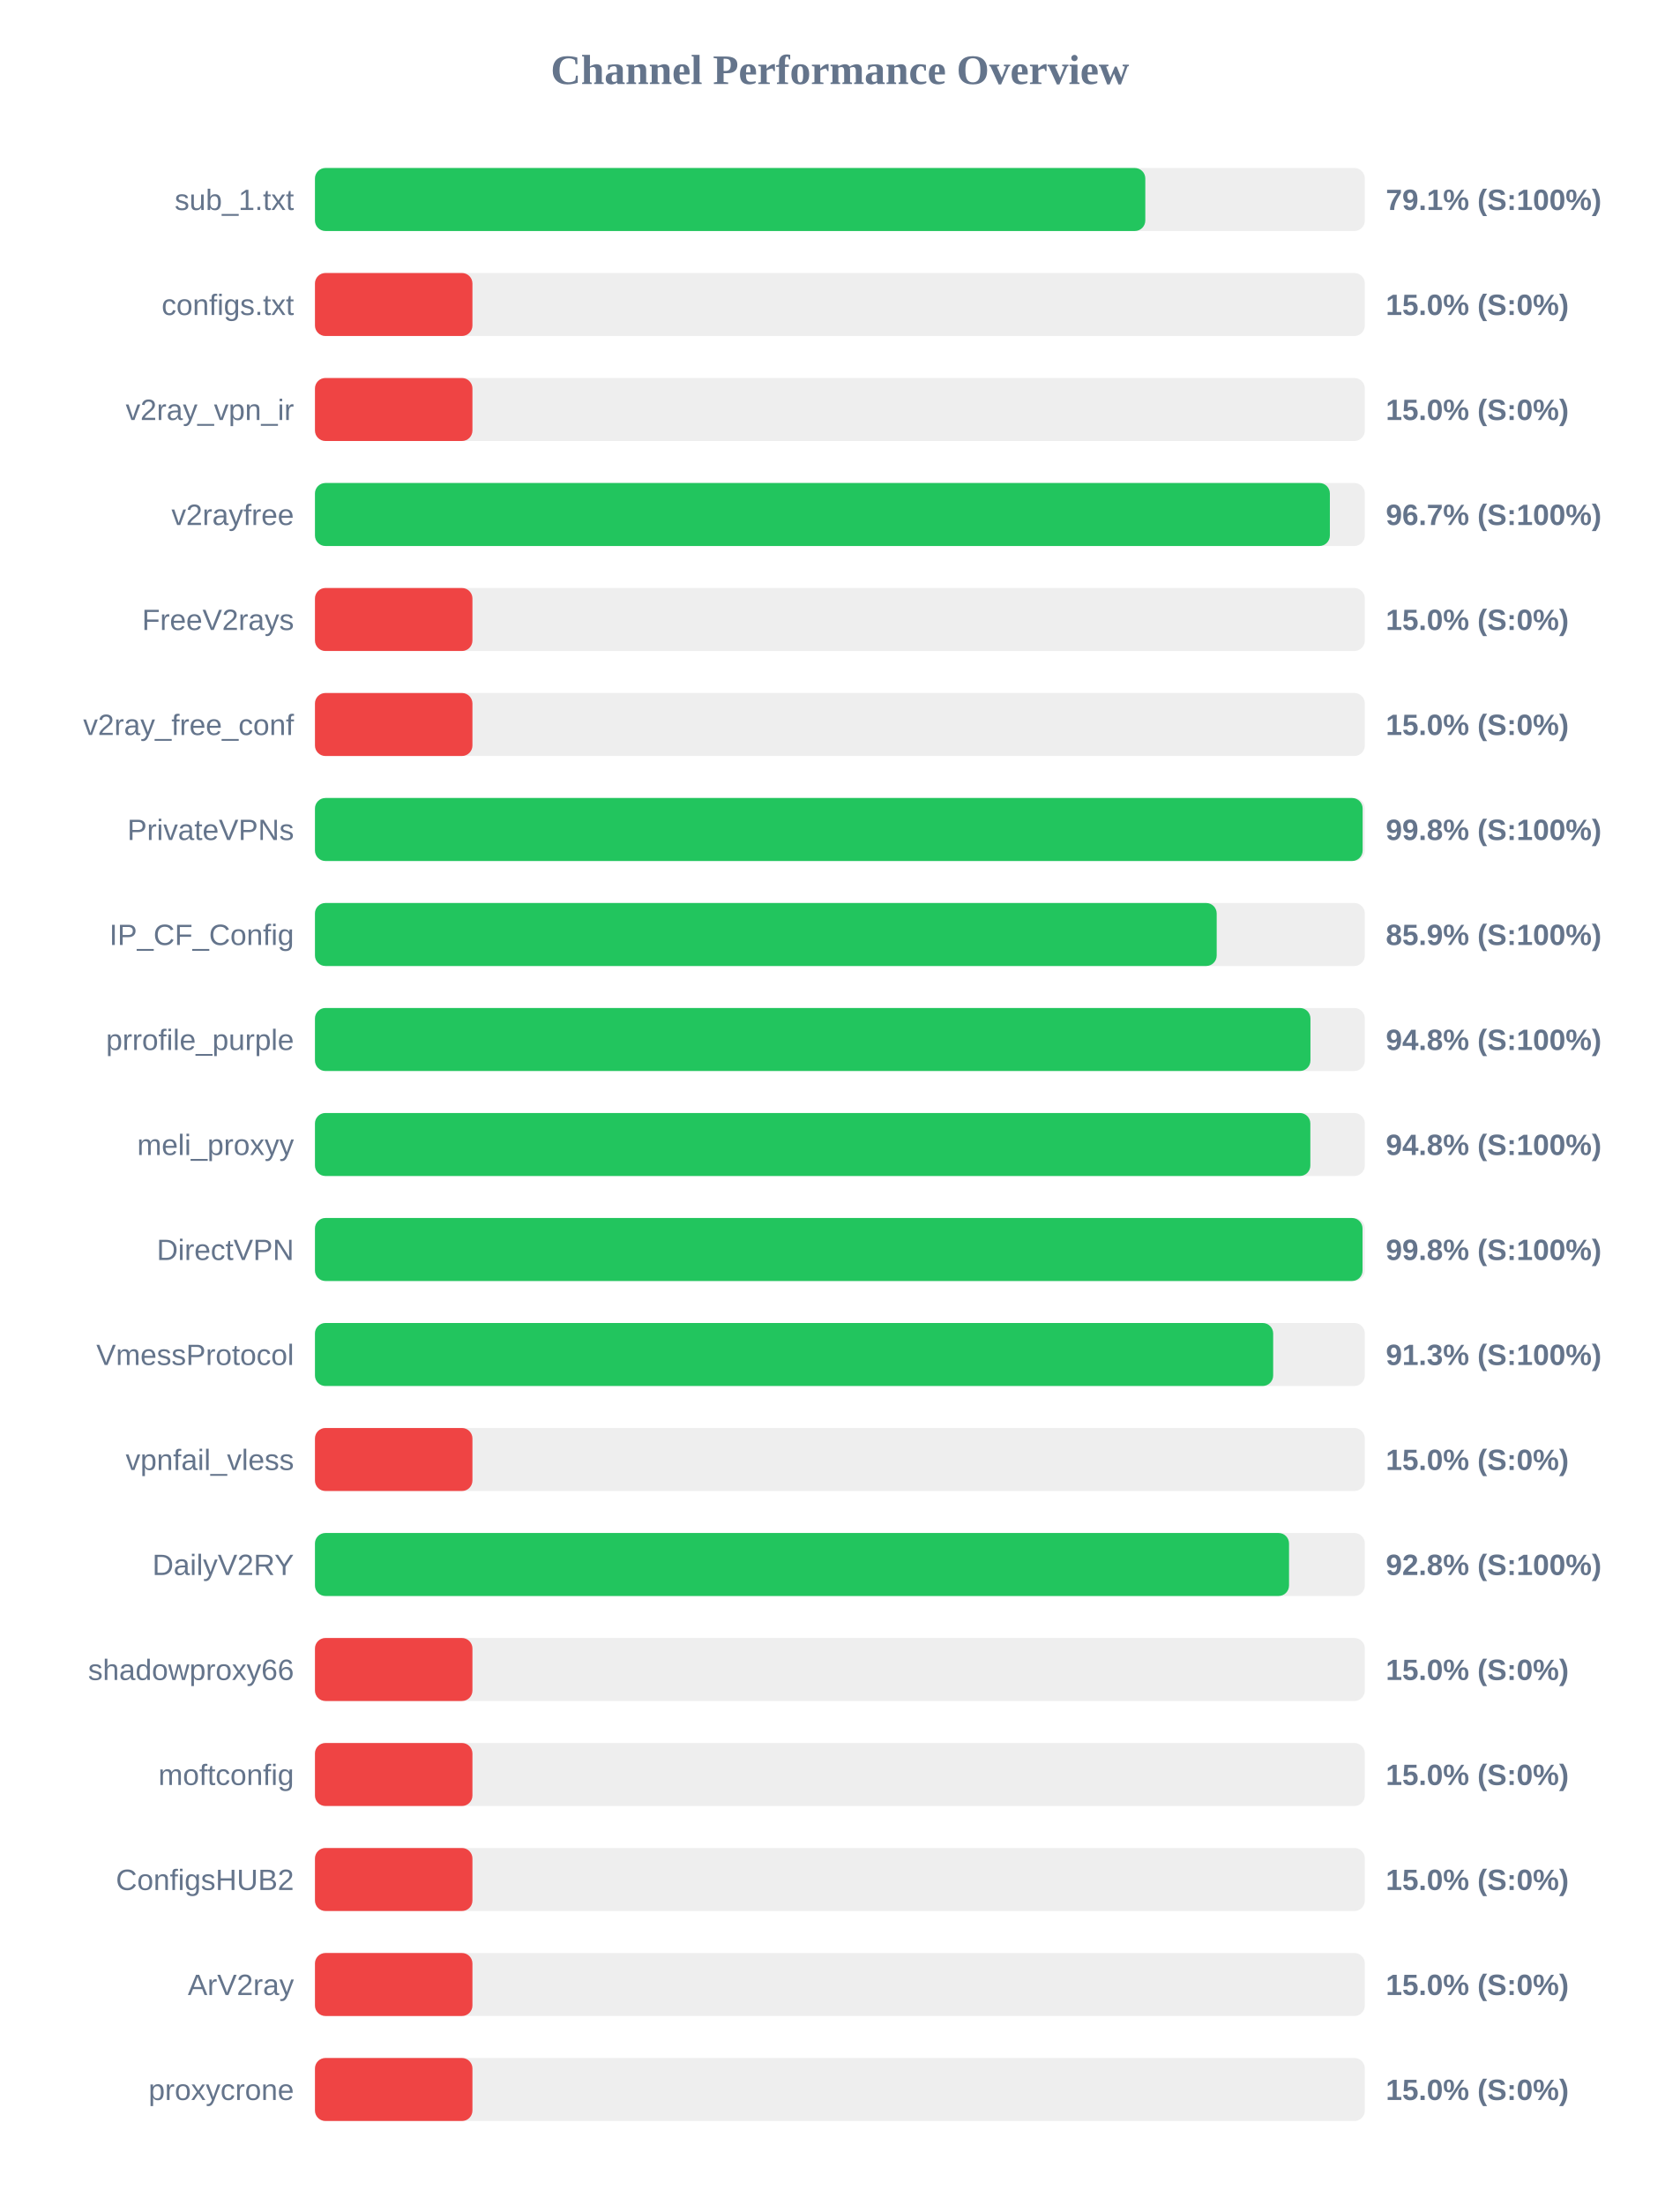
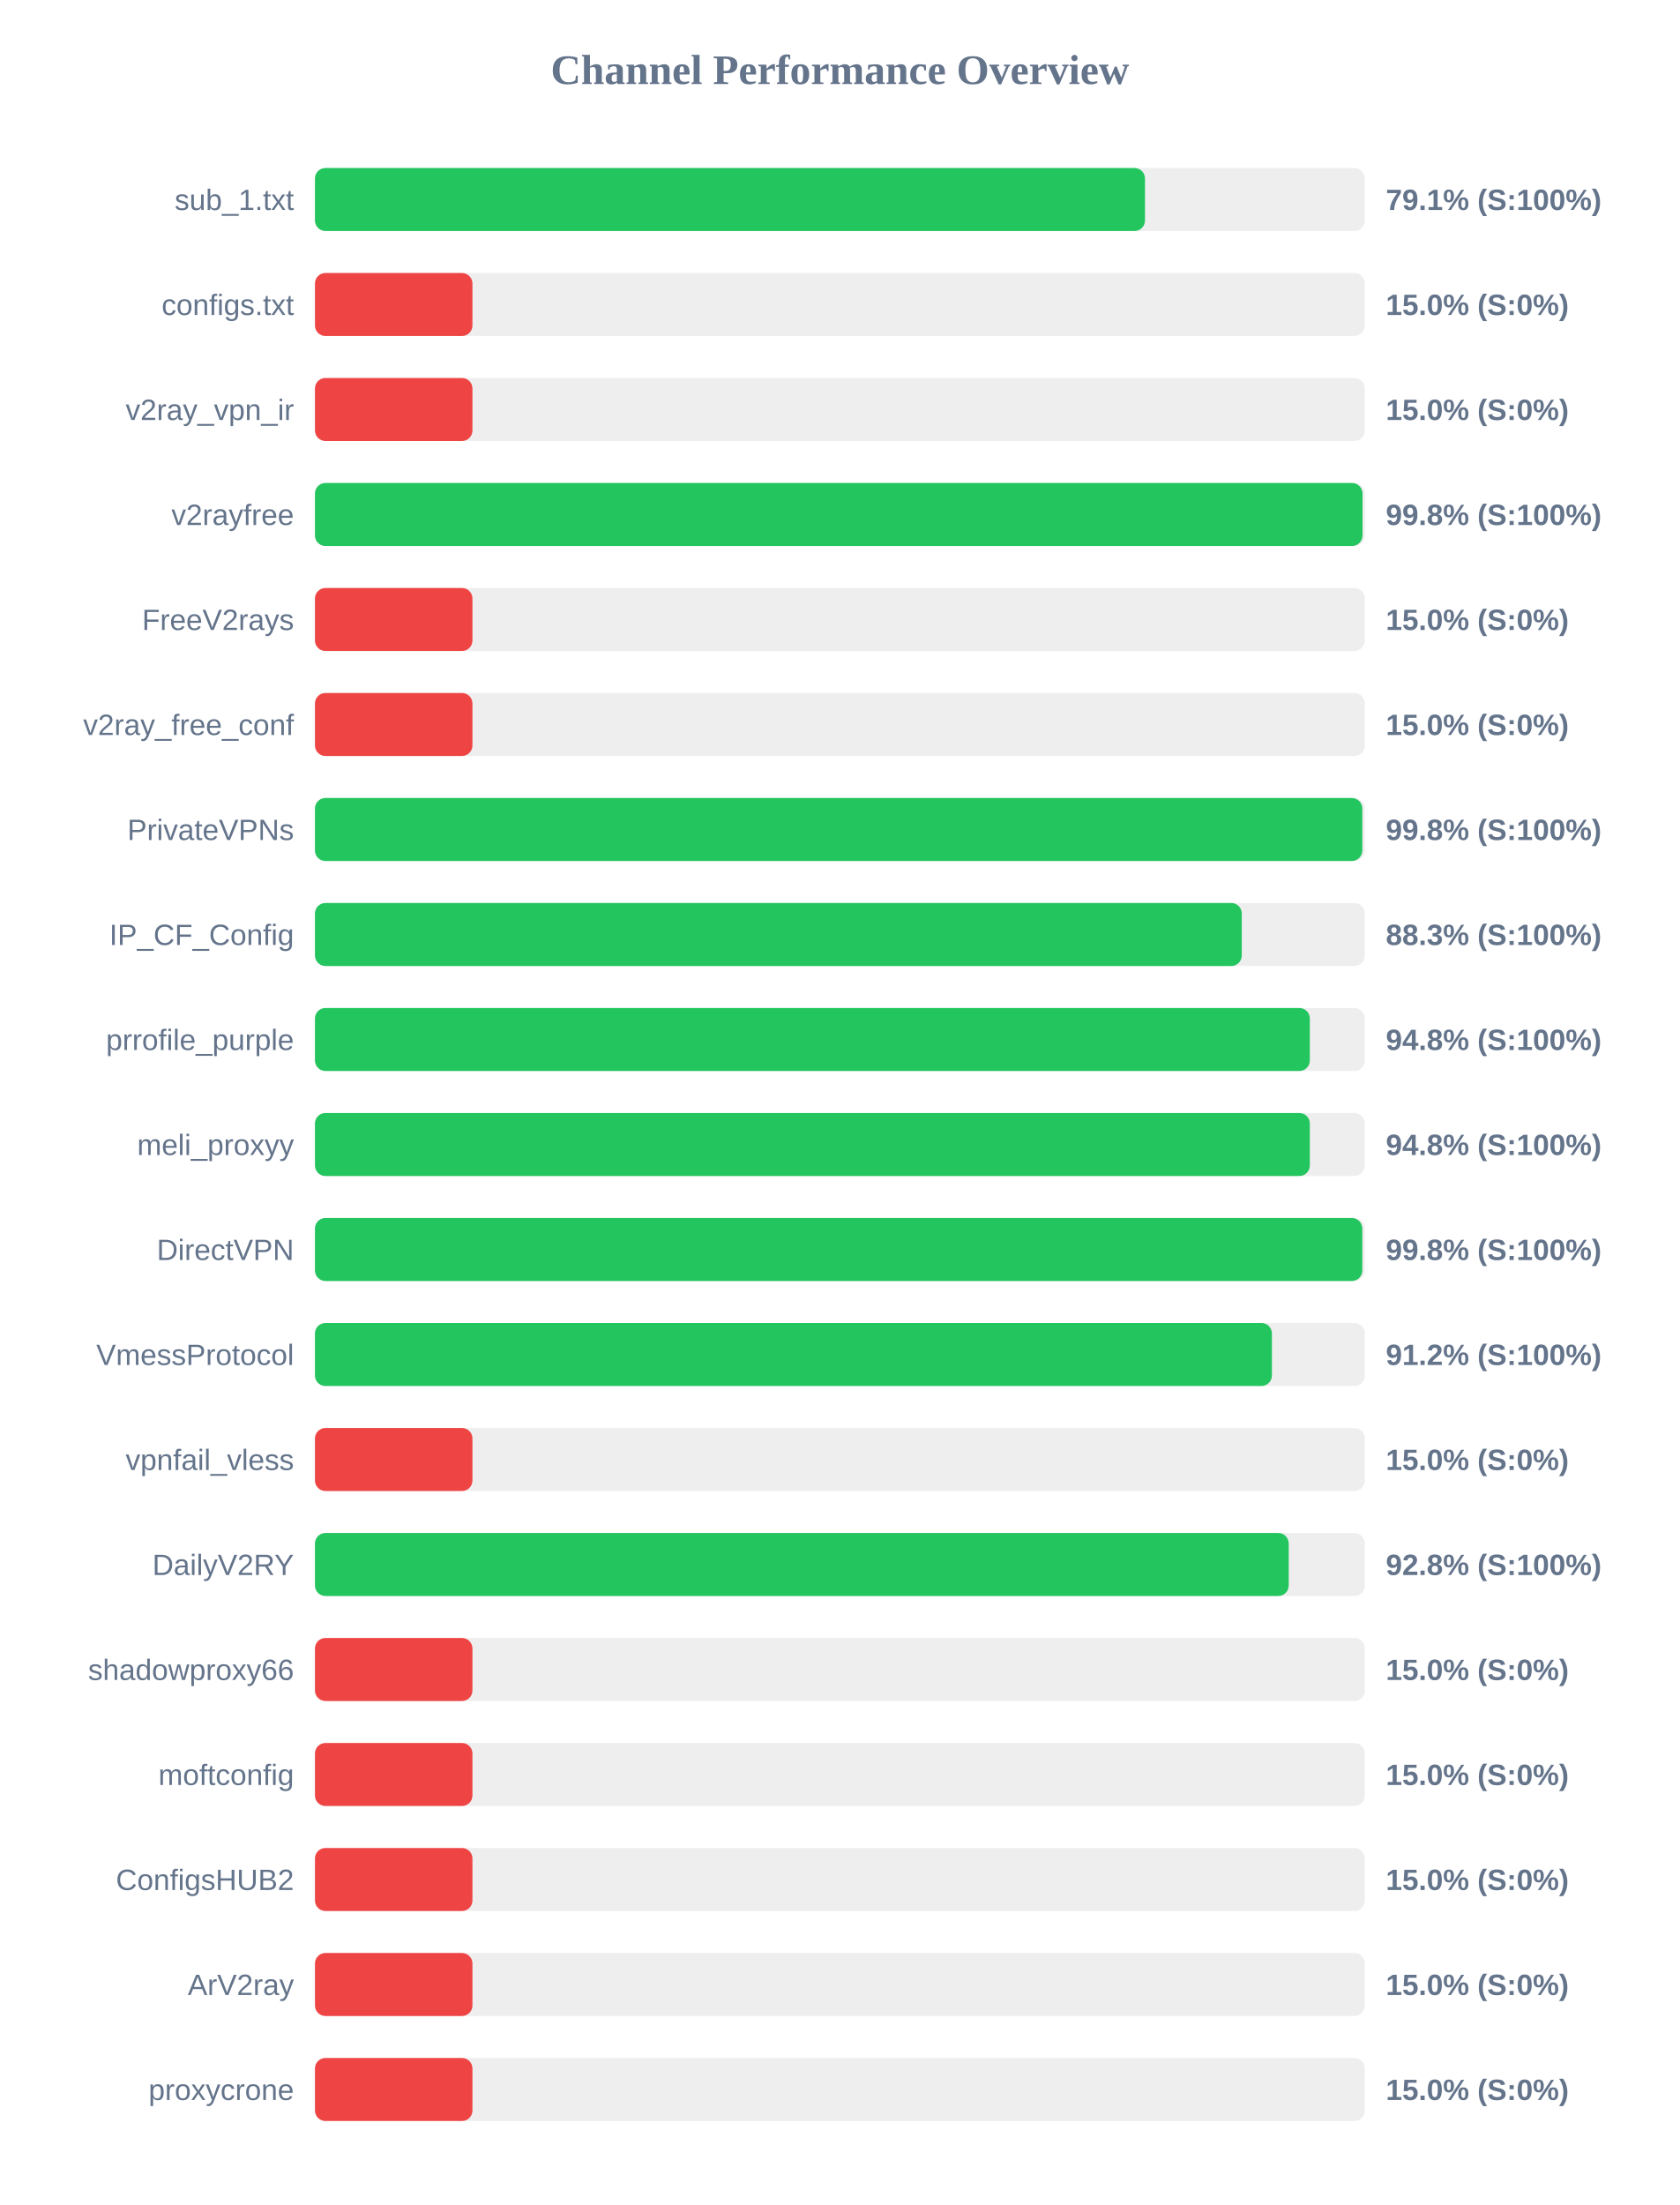
<svg xmlns="http://www.w3.org/2000/svg" width="800" height="1050" version="1.1">
  <style>
        .row { font: 14px Arial; fill: #64748b; }
        .score { font: bold 14px Arial; fill: #64748b; }
    </style>
  <text x="400" y="40" text-anchor="middle" font-size="20px" font-weight="bold" fill="#64748b">Channel Performance Overview</text>
  <rect x="150" y="80" width="500" height="30" fill="#eee" rx="5" />
-   <rect x="150" y="80" width="395.45" height="30" fill="#22c55e" rx="5" />
+   <rect x="150" y="80" width="395.3" height="30" fill="#22c55e" rx="5" />
  <text x="140" y="100" text-anchor="end" class="row">sub_1.txt</text>
  <text x="660" y="100" text-anchor="start" class="score">79.1% (S:100%)</text>
  <rect x="150" y="130" width="500" height="30" fill="#eee" rx="5" />
  <rect x="150" y="130" width="75.0" height="30" fill="#ef4444" rx="5" />
  <text x="140" y="150" text-anchor="end" class="row">configs.txt</text>
  <text x="660" y="150" text-anchor="start" class="score">15.0% (S:0%)</text>
  <rect x="150" y="180" width="500" height="30" fill="#eee" rx="5" />
  <rect x="150" y="180" width="75.0" height="30" fill="#ef4444" rx="5" />
  <text x="140" y="200" text-anchor="end" class="row">v2ray_vpn_ir</text>
  <text x="660" y="200" text-anchor="start" class="score">15.0% (S:0%)</text>
  <rect x="150" y="230" width="500" height="30" fill="#eee" rx="5" />
-   <rect x="150" y="230" width="483.35" height="30" fill="#22c55e" rx="5" />
+   <rect x="150" y="230" width="498.9" height="30" fill="#22c55e" rx="5" />
  <text x="140" y="250" text-anchor="end" class="row">v2rayfree</text>
-   <text x="660" y="250" text-anchor="start" class="score">96.7% (S:100%)</text>
+   <text x="660" y="250" text-anchor="start" class="score">99.8% (S:100%)</text>
  <rect x="150" y="280" width="500" height="30" fill="#eee" rx="5" />
  <rect x="150" y="280" width="75.0" height="30" fill="#ef4444" rx="5" />
  <text x="140" y="300" text-anchor="end" class="row">FreeV2rays</text>
  <text x="660" y="300" text-anchor="start" class="score">15.0% (S:0%)</text>
  <rect x="150" y="330" width="500" height="30" fill="#eee" rx="5" />
  <rect x="150" y="330" width="75.0" height="30" fill="#ef4444" rx="5" />
  <text x="140" y="350" text-anchor="end" class="row">v2ray_free_conf</text>
  <text x="660" y="350" text-anchor="start" class="score">15.0% (S:0%)</text>
  <rect x="150" y="380" width="500" height="30" fill="#eee" rx="5" />
-   <rect x="150" y="380" width="498.95" height="30" fill="#22c55e" rx="5" />
+   <rect x="150" y="380" width="498.8" height="30" fill="#22c55e" rx="5" />
  <text x="140" y="400" text-anchor="end" class="row">PrivateVPNs</text>
  <text x="660" y="400" text-anchor="start" class="score">99.8% (S:100%)</text>
  <rect x="150" y="430" width="500" height="30" fill="#eee" rx="5" />
-   <rect x="150" y="430" width="429.45" height="30" fill="#22c55e" rx="5" />
+   <rect x="150" y="430" width="441.4" height="30" fill="#22c55e" rx="5" />
  <text x="140" y="450" text-anchor="end" class="row">IP_CF_Config</text>
-   <text x="660" y="450" text-anchor="start" class="score">85.9% (S:100%)</text>
+   <text x="660" y="450" text-anchor="start" class="score">88.3% (S:100%)</text>
  <rect x="150" y="480" width="500" height="30" fill="#eee" rx="5" />
-   <rect x="150" y="480" width="474.1" height="30" fill="#22c55e" rx="5" />
+   <rect x="150" y="480" width="473.8" height="30" fill="#22c55e" rx="5" />
  <text x="140" y="500" text-anchor="end" class="row">prrofile_purple</text>
  <text x="660" y="500" text-anchor="start" class="score">94.8% (S:100%)</text>
  <rect x="150" y="530" width="500" height="30" fill="#eee" rx="5" />
-   <rect x="150" y="530" width="474.05" height="30" fill="#22c55e" rx="5" />
+   <rect x="150" y="530" width="473.8" height="30" fill="#22c55e" rx="5" />
  <text x="140" y="550" text-anchor="end" class="row">meli_proxyy</text>
  <text x="660" y="550" text-anchor="start" class="score">94.8% (S:100%)</text>
  <rect x="150" y="580" width="500" height="30" fill="#eee" rx="5" />
-   <rect x="150" y="580" width="498.9" height="30" fill="#22c55e" rx="5" />
+   <rect x="150" y="580" width="498.8" height="30" fill="#22c55e" rx="5" />
  <text x="140" y="600" text-anchor="end" class="row">DirectVPN</text>
  <text x="660" y="600" text-anchor="start" class="score">99.8% (S:100%)</text>
  <rect x="150" y="630" width="500" height="30" fill="#eee" rx="5" />
-   <rect x="150" y="630" width="456.35" height="30" fill="#22c55e" rx="5" />
+   <rect x="150" y="630" width="455.75" height="30" fill="#22c55e" rx="5" />
  <text x="140" y="650" text-anchor="end" class="row">VmessProtocol</text>
-   <text x="660" y="650" text-anchor="start" class="score">91.3% (S:100%)</text>
+   <text x="660" y="650" text-anchor="start" class="score">91.2% (S:100%)</text>
  <rect x="150" y="680" width="500" height="30" fill="#eee" rx="5" />
  <rect x="150" y="680" width="75.0" height="30" fill="#ef4444" rx="5" />
  <text x="140" y="700" text-anchor="end" class="row">vpnfail_vless</text>
  <text x="660" y="700" text-anchor="start" class="score">15.0% (S:0%)</text>
  <rect x="150" y="730" width="500" height="30" fill="#eee" rx="5" />
-   <rect x="150" y="730" width="463.9" height="30" fill="#22c55e" rx="5" />
+   <rect x="150" y="730" width="463.75" height="30" fill="#22c55e" rx="5" />
  <text x="140" y="750" text-anchor="end" class="row">DailyV2RY</text>
  <text x="660" y="750" text-anchor="start" class="score">92.8% (S:100%)</text>
  <rect x="150" y="780" width="500" height="30" fill="#eee" rx="5" />
  <rect x="150" y="780" width="75.0" height="30" fill="#ef4444" rx="5" />
  <text x="140" y="800" text-anchor="end" class="row">shadowproxy66</text>
  <text x="660" y="800" text-anchor="start" class="score">15.0% (S:0%)</text>
  <rect x="150" y="830" width="500" height="30" fill="#eee" rx="5" />
  <rect x="150" y="830" width="75.0" height="30" fill="#ef4444" rx="5" />
  <text x="140" y="850" text-anchor="end" class="row">moftconfig</text>
  <text x="660" y="850" text-anchor="start" class="score">15.0% (S:0%)</text>
  <rect x="150" y="880" width="500" height="30" fill="#eee" rx="5" />
  <rect x="150" y="880" width="75.0" height="30" fill="#ef4444" rx="5" />
  <text x="140" y="900" text-anchor="end" class="row">ConfigsHUB2</text>
  <text x="660" y="900" text-anchor="start" class="score">15.0% (S:0%)</text>
  <rect x="150" y="930" width="500" height="30" fill="#eee" rx="5" />
  <rect x="150" y="930" width="75.0" height="30" fill="#ef4444" rx="5" />
  <text x="140" y="950" text-anchor="end" class="row">ArV2ray</text>
  <text x="660" y="950" text-anchor="start" class="score">15.0% (S:0%)</text>
  <rect x="150" y="980" width="500" height="30" fill="#eee" rx="5" />
  <rect x="150" y="980" width="75.0" height="30" fill="#ef4444" rx="5" />
  <text x="140" y="1000" text-anchor="end" class="row">proxycrone</text>
  <text x="660" y="1000" text-anchor="start" class="score">15.0% (S:0%)</text>
</svg>
